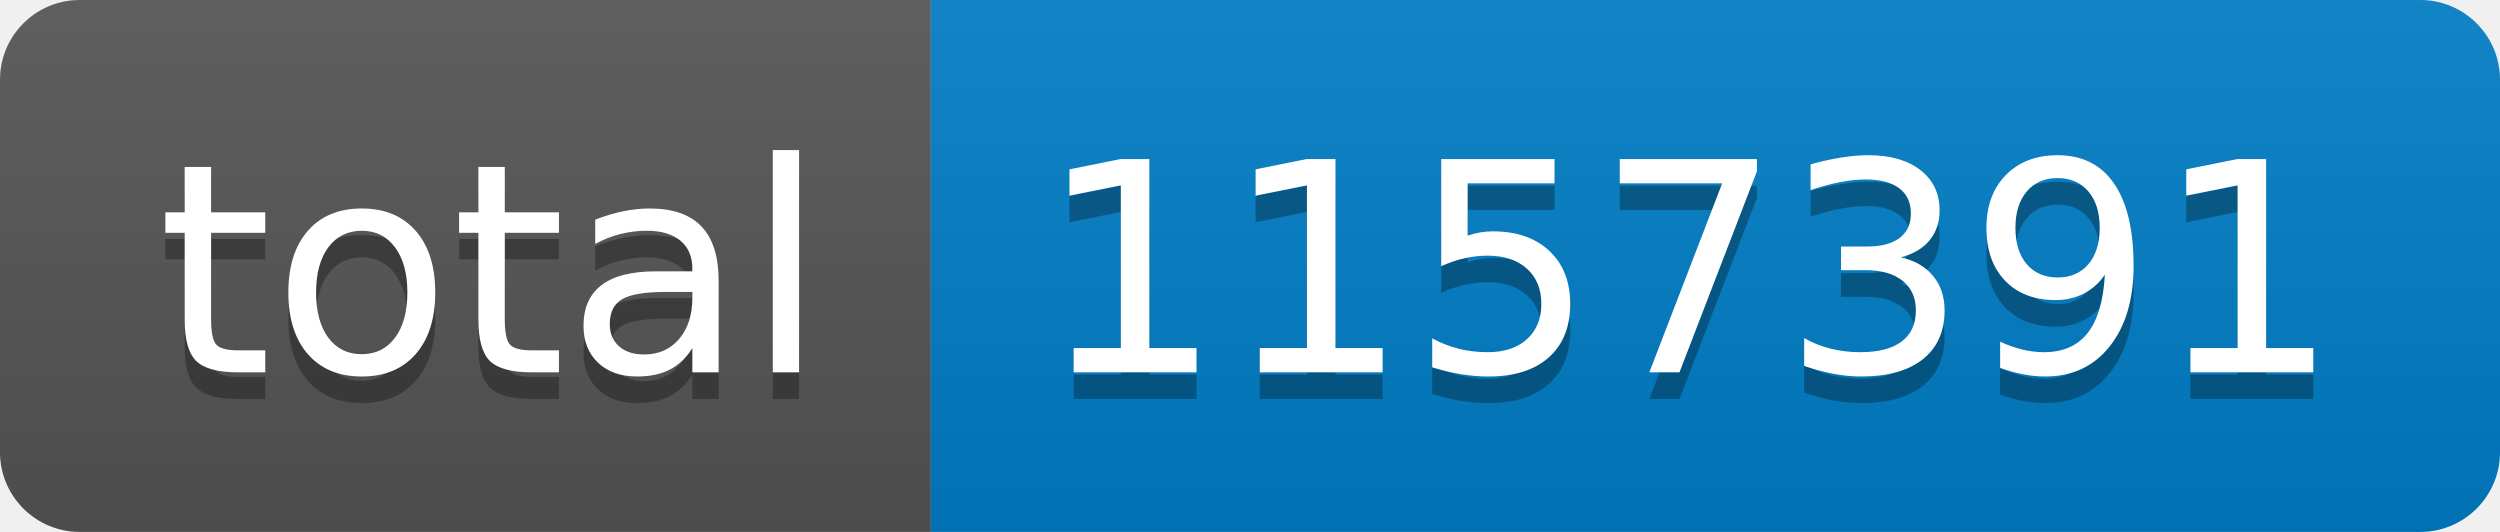
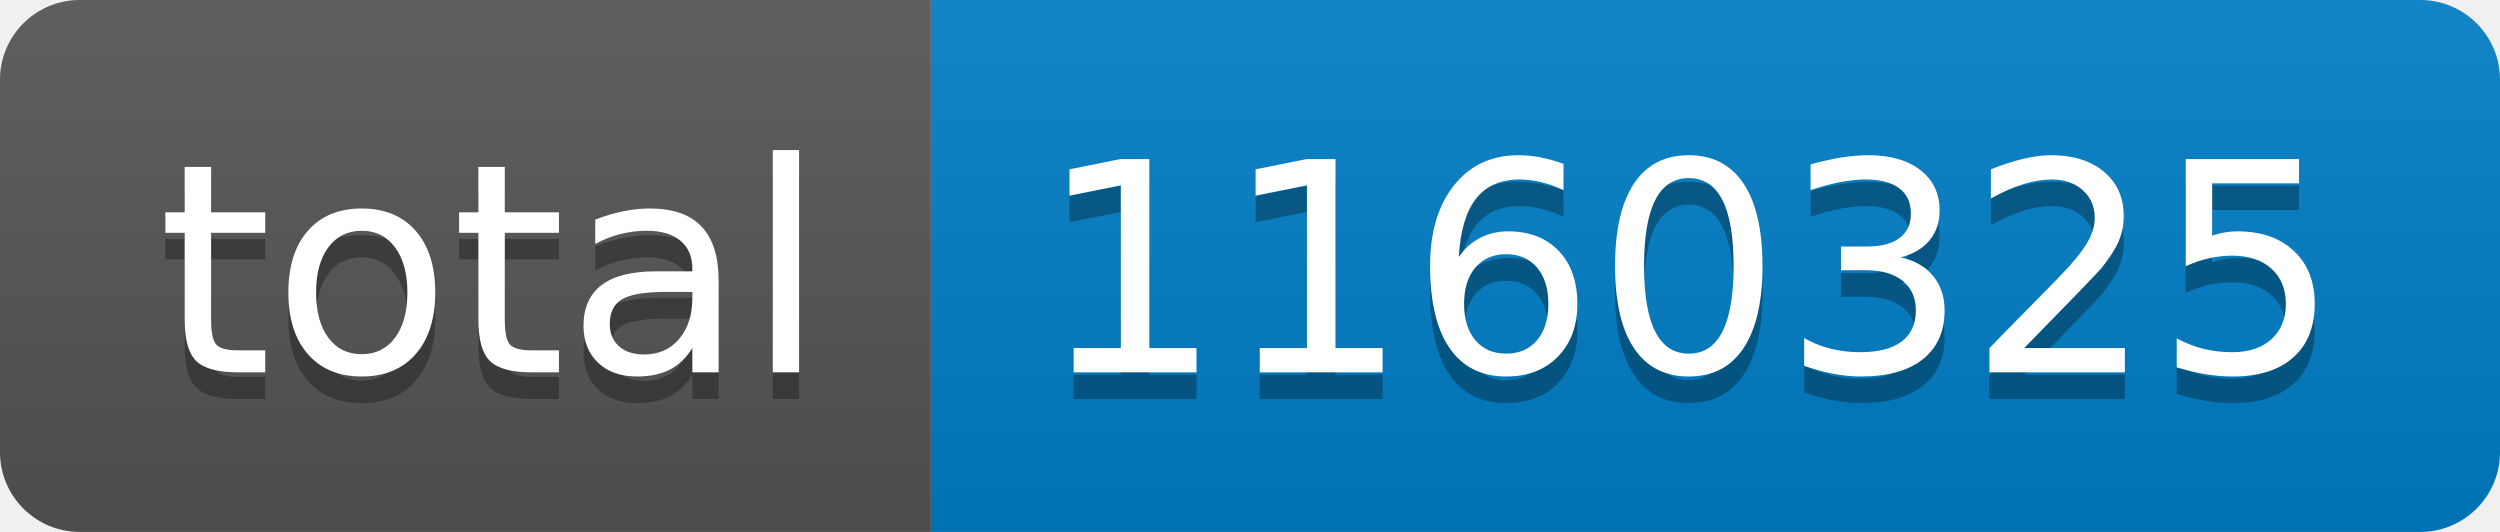
- <svg xmlns="http://www.w3.org/2000/svg" width="94" height="20" role="img" aria-label="total: 1157391">
+ <svg xmlns="http://www.w3.org/2000/svg" width="94" height="20" role="img" aria-label="total: 1160325">
  <linearGradient id="s" x2="0" y2="100%">
    <stop offset="0" stop-color="#bbb" stop-opacity=".1" />
    <stop offset="1" stop-opacity=".1" />
  </linearGradient>
  <clipPath id="r">
    <rect width="94" height="20" rx="3" fill="#fff" />
  </clipPath>
  <g clip-path="url(#r)">
    <rect width="35" height="20" fill="#555" />
    <rect x="35" width="59" height="20" fill="#007ec6" />
    <rect width="94" height="20" fill="url(#s)" />
  </g>
  <g fill="#fff" text-anchor="middle" font-family="Verdana,Geneva,DejaVu Sans,sans-serif" text-rendering="geometricPrecision" font-size="110">
    <text aria-hidden="true" x="185" y="150" fill="#010101" fill-opacity=".3" transform="scale(.1)" textLength="250">total</text>
    <text x="185" y="140" transform="scale(.1)" fill="#fff" textLength="250">total</text>
-     <text aria-hidden="true" x="635" y="150" fill="#010101" fill-opacity=".3" transform="scale(.1)" textLength="490">1157391</text>
-     <text x="635" y="140" transform="scale(.1)" fill="#fff" textLength="490">1157391</text>
+     <text aria-hidden="true" x="635" y="150" fill="#010101" fill-opacity=".3" transform="scale(.1)" textLength="490">1160325</text>
+     <text x="635" y="140" transform="scale(.1)" fill="#fff" textLength="490">1160325</text>
  </g>
</svg>
